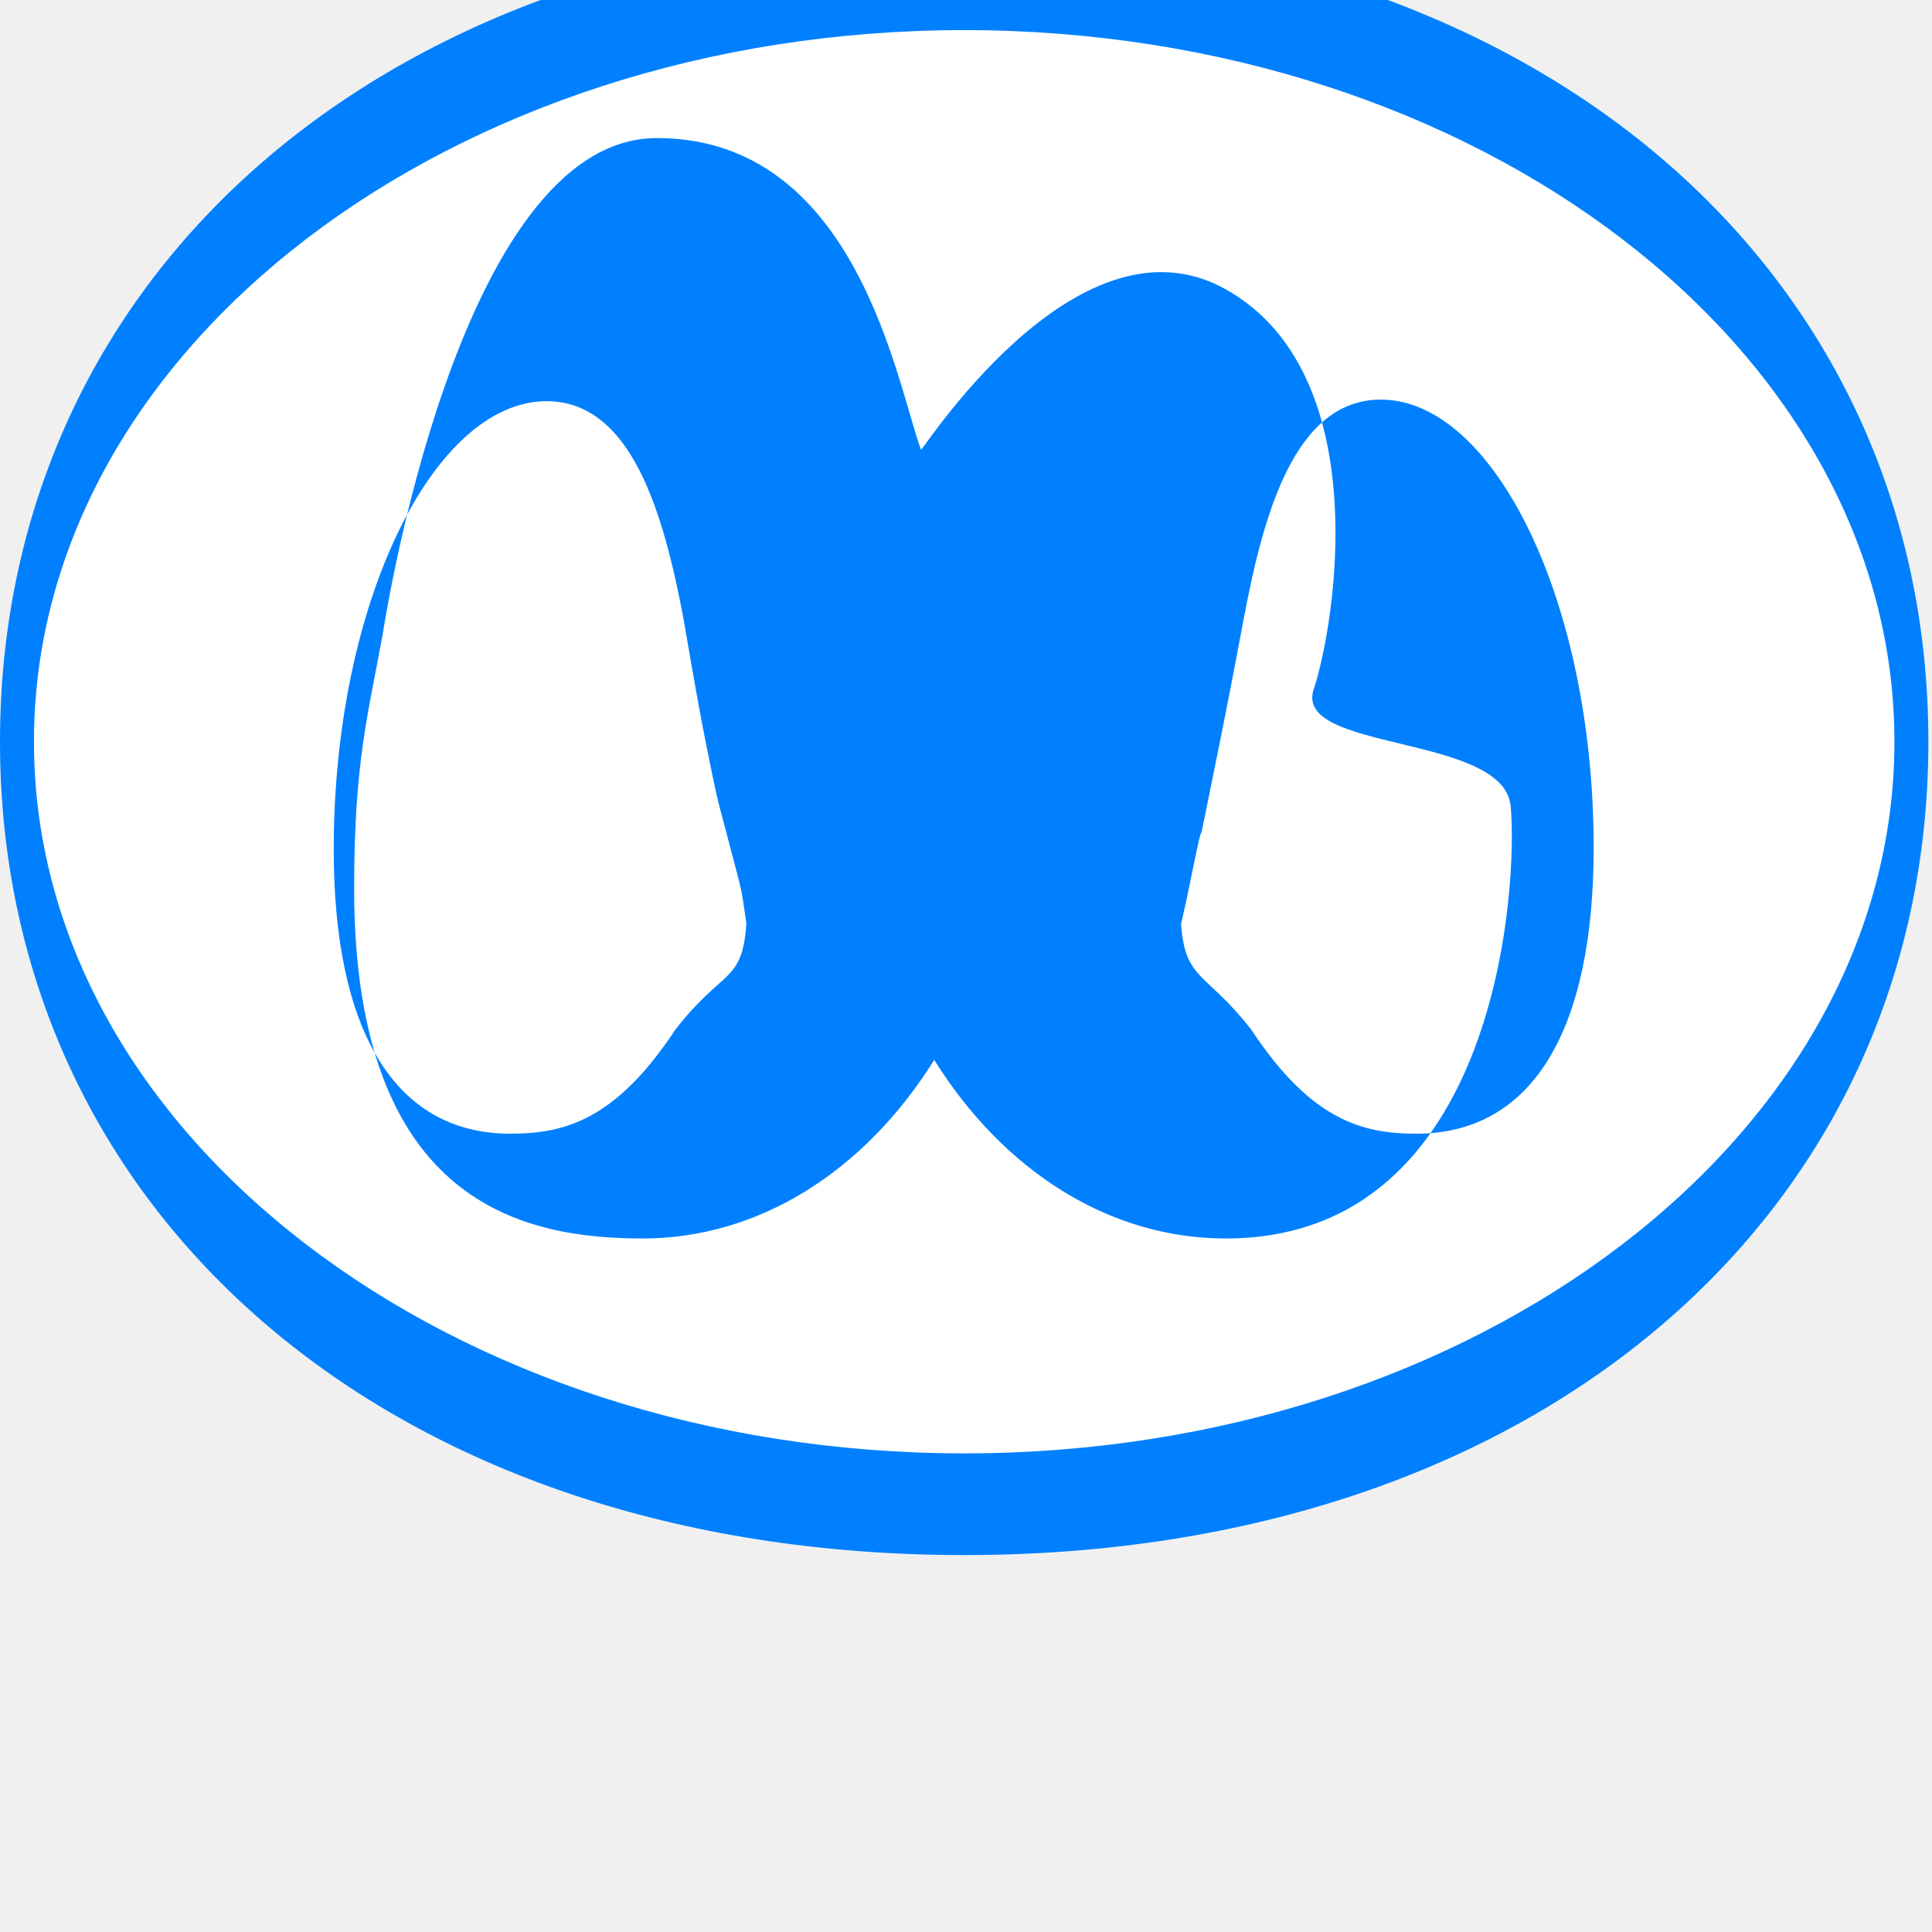
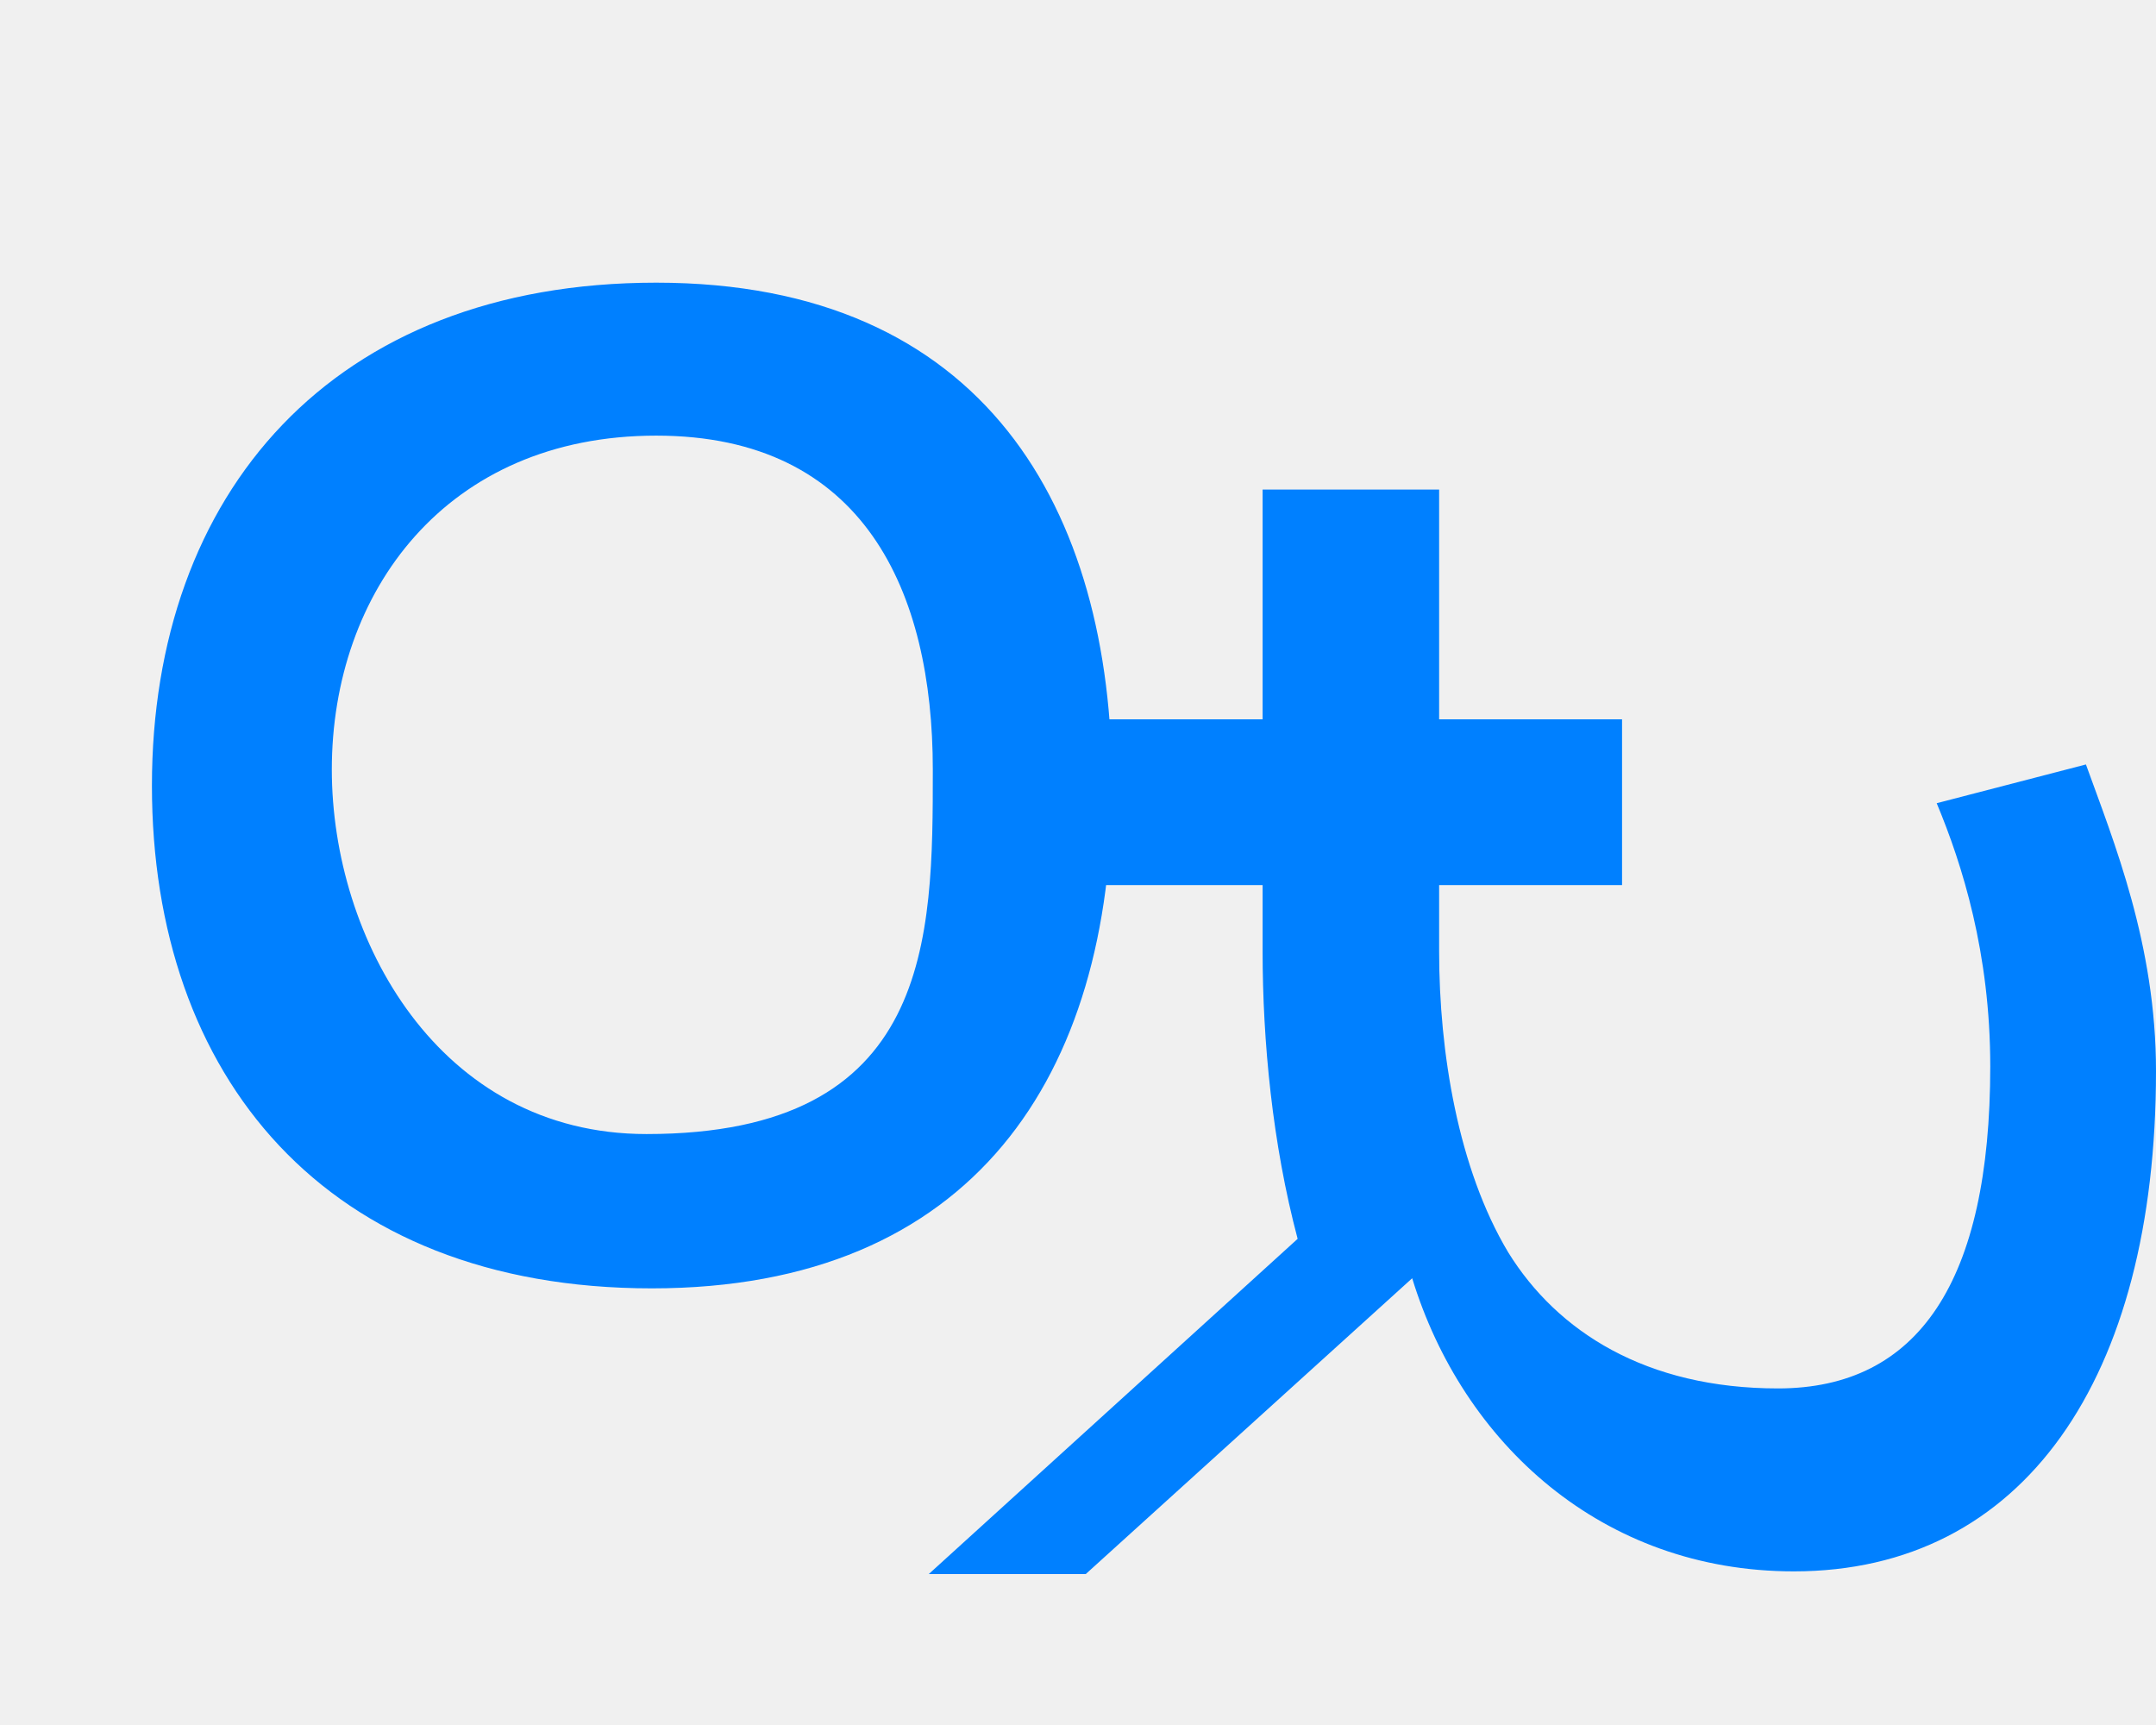
- <svg xmlns="http://www.w3.org/2000/svg" viewBox="0 0 512 512" width="100%" height="100%">
-   <path fill="#0080FF" d="M255.52 412.11C103.22 412.11 0 321.34 0 196.57 0 71.81 103.22-19 255.52-19 407.82-19 511.04 71.81 511.04 196.57c0 124.77-103.22 215.54-255.52 215.54z" />
-   <path fill="#FFFFFF" d="M255.52 7.98c135.94 0 246.52 84.5 246.52 188.59 0 104.09-110.58 188.59-246.52 188.59-135.94 0-246.52-84.5-246.52-188.59C9 92.48 119.58 7.98 255.52 7.98z" />
-   <path fill="#0080FF" d="M348.19 182.55c5.54-16.75 16.63-83.43-23.32-105.86-39.95-22.44-81.76 45.11-80.81 42.45-6.52-17.75-17.04-82.55-69.99-82.55-52.96 0-72.6 131.23-72.6 131.23-3.86 21.3-7.62 33.86-7.62 67.65 0 84.19 45.68 92.74 76.46 92.74 30.77 0 58.79-17.75 77.27-47.32 18.48 29.57 46.5 47.32 77.27 47.32 72.99 0 77.41-95.4 75.48-114.62-1.9-19.2-58.01-14.29-52.14-31.04z M178.94 272.91c-15.83 23.97-29.4 27.53-43.69 27.53-30.8 0-46.81-27.53-46.81-75.31 0-65.54 26.57-118.81 56.42-118.81 22.79 0 31.08 30.41 36.25 57.49.34 1.78 3.3 19.95 6.17 34.18 2.65 13.19 2.52 12.49 5.21 22.67 4.91 18.55 3.75 13.93 5.31 24.09-1.14 15.96-6.06 11.68-18.86 28.15z M375.32 300.44c-14.28 0-27.86-3.57-43.69-27.53-12.03-15.49-17.5-12.88-18.65-28.01 2.56-10.76 4.8-24.05 5.45-24.36 4.43-21.89 5.94-28.71 11.29-57.15 5.12-27.08 13.41-57.49 36.2-57.49 29.85 0 56.42 53.26 56.42 118.81 0 47.78-15.92 75.73-47.02 75.73z" />
+ <svg xmlns="http://www.w3.org/2000/svg" viewBox="0 0 640 512" width="100%" height="100%">
+   <path fill="#0080FF" d="M640 317.9C640 409.2 600.6 466.4 532.5 466.4C475.5 466.4 434.2 428.3 419.2 379.4L322.3 467.2L275.7 467.2L385.2 367.7C377.7 339.5 374.8 308.9 374.8 282.4L374.8 262.7L320.4 262.7L320.4 213.5L374.8 213.5L374.8 145.3L427.2 145.3L427.2 213.5L481.5 213.5L481.5 262.7L427.2 262.7L427.2 282.4C427.2 312.2 432.8 346.8 447.7 371.7C462.3 395.3 488.7 412.1 527.8 412.1C569.5 412.1 590.8 380.3 590.8 316.5C590.8 282.9 582.5 256.6 574.9 238.4L619.2 226.9C627.5 249.9 640 280.3 640 317.9ZM330.1 233.2C330.1 319.2 288.9 382.4 193.5 382.4C96.4 382.4 45.1 319.2 45.1 233.2C45.1 146.6 98.5 83.9 194.8 83.9C292.4 83.9 330.1 151.3 330.1 233.2ZM276.9 228.4C276.9 175.7 256.6 129.3 194.8 129.3C132.4 129.3 98.5 175.7 98.5 228.4C98.5 278.6 130.2 336.6 191.9 336.6C276.9 336.6 276.9 278.6 276.9 228.4Z" />
</svg>
